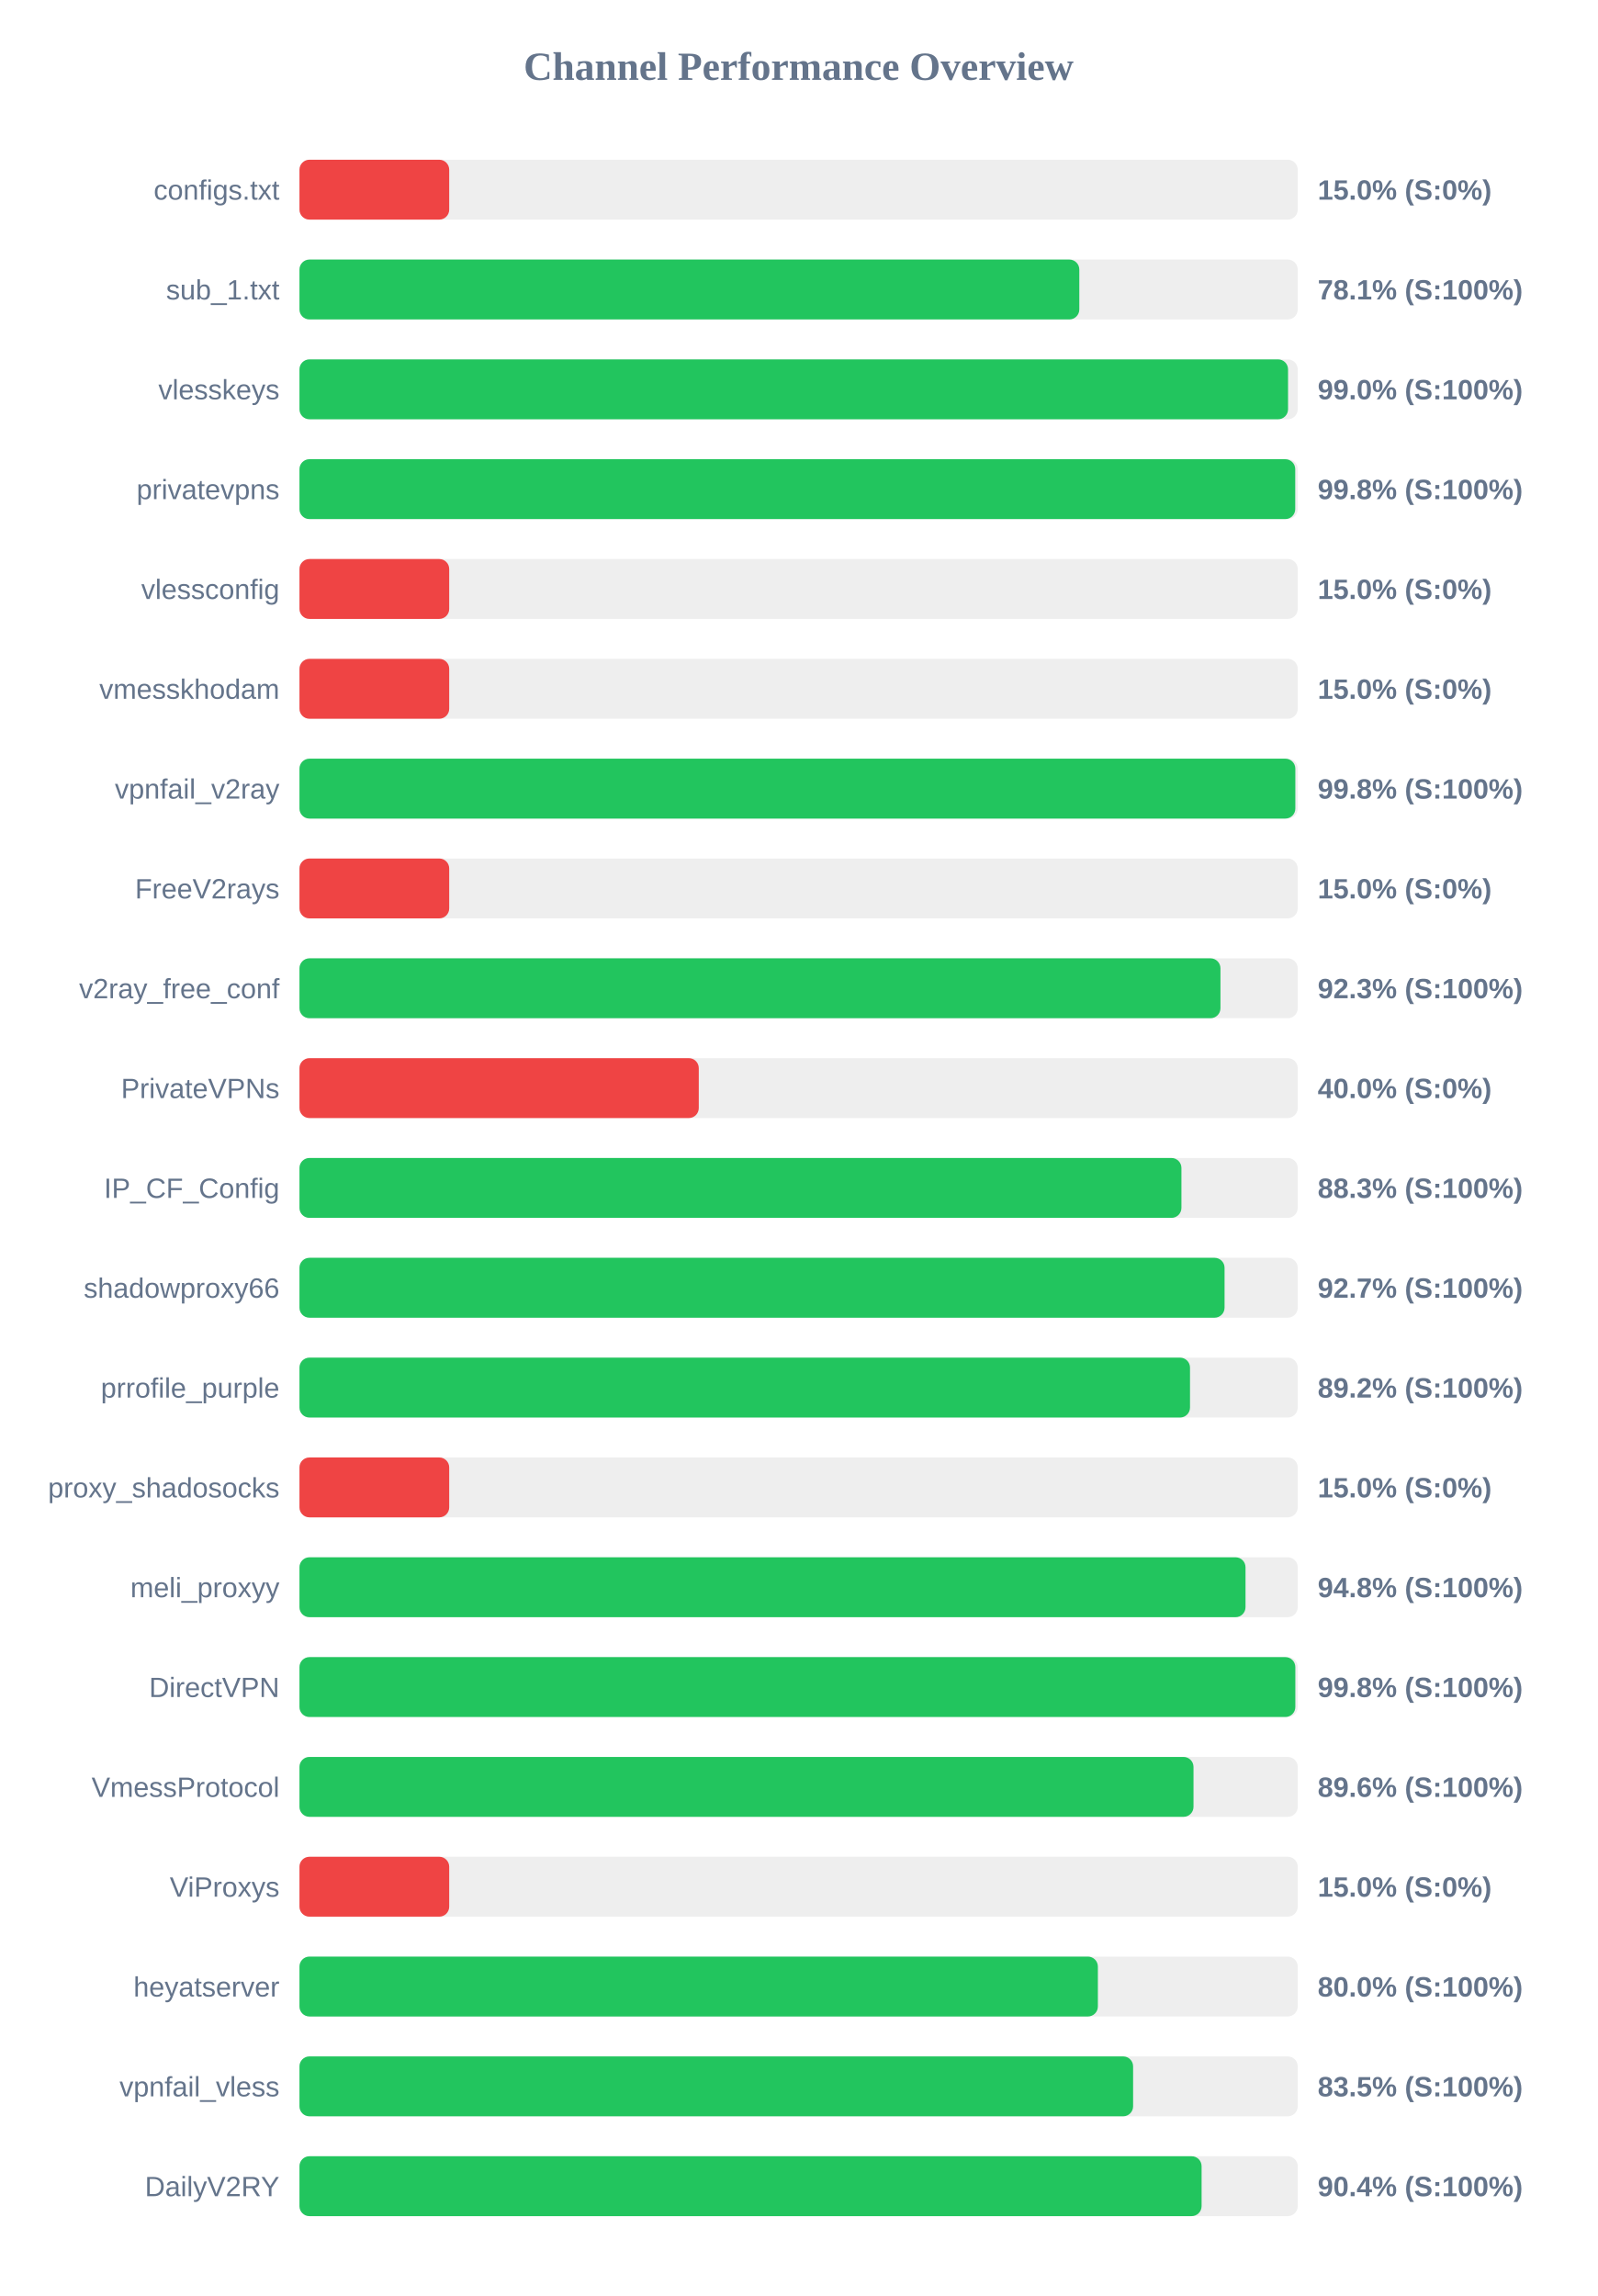
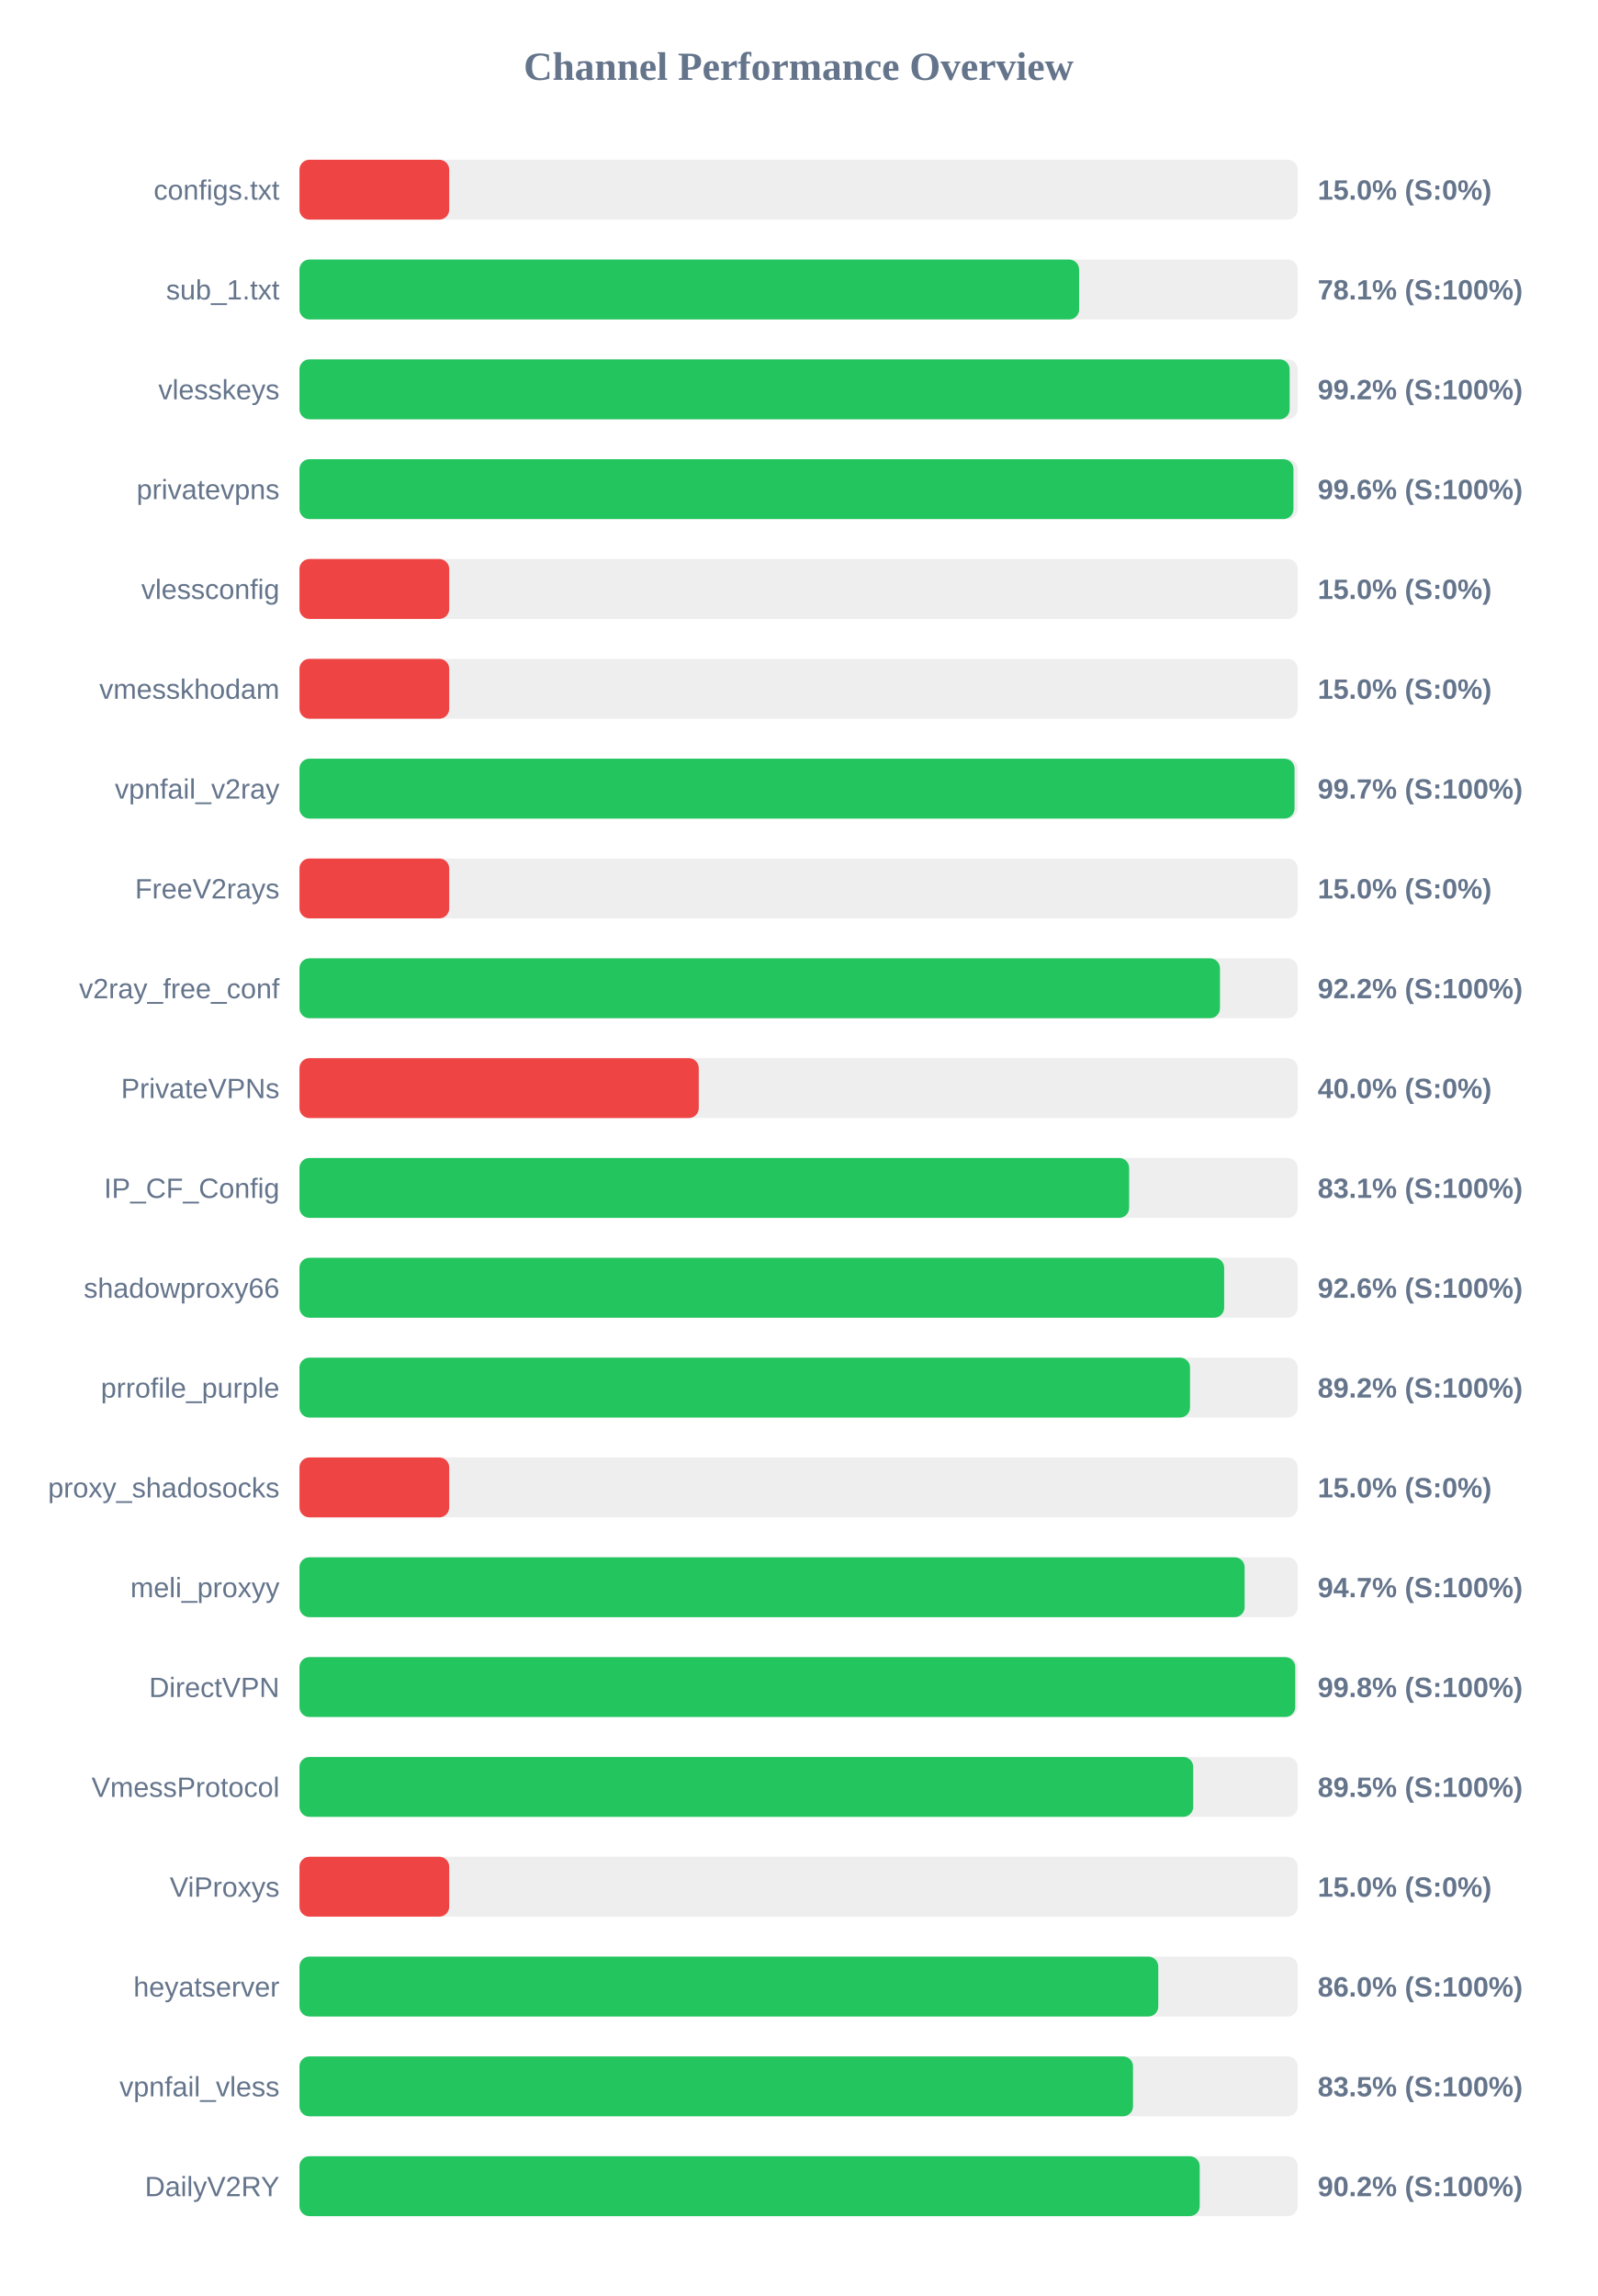
<svg xmlns="http://www.w3.org/2000/svg" width="800" height="1150" version="1.1">
  <style>
        .row { font: 14px Arial; fill: #64748b; }
        .score { font: bold 14px Arial; fill: #64748b; }
    </style>
  <text x="400" y="40" text-anchor="middle" font-size="20px" font-weight="bold" fill="#64748b">Channel Performance Overview</text>
  <rect x="150" y="80" width="500" height="30" fill="#eee" rx="5" />
  <rect x="150" y="80" width="75.0" height="30" fill="#ef4444" rx="5" />
  <text x="140" y="100" text-anchor="end" class="row">configs.txt</text>
  <text x="660" y="100" text-anchor="start" class="score">15.0% (S:0%)</text>
  <rect x="150" y="130" width="500" height="30" fill="#eee" rx="5" />
-   <rect x="150" y="130" width="390.6" height="30" fill="#22c55e" rx="5" />
+   <rect x="150" y="130" width="390.5" height="30" fill="#22c55e" rx="5" />
  <text x="140" y="150" text-anchor="end" class="row">sub_1.txt</text>
  <text x="660" y="150" text-anchor="start" class="score">78.1% (S:100%)</text>
  <rect x="150" y="180" width="500" height="30" fill="#eee" rx="5" />
-   <rect x="150" y="180" width="495.15" height="30" fill="#22c55e" rx="5" />
+   <rect x="150" y="180" width="495.95" height="30" fill="#22c55e" rx="5" />
  <text x="140" y="200" text-anchor="end" class="row">vlesskeys</text>
-   <text x="660" y="200" text-anchor="start" class="score">99.0% (S:100%)</text>
+   <text x="660" y="200" text-anchor="start" class="score">99.2% (S:100%)</text>
  <rect x="150" y="230" width="500" height="30" fill="#eee" rx="5" />
-   <rect x="150" y="230" width="498.75" height="30" fill="#22c55e" rx="5" />
+   <rect x="150" y="230" width="497.85" height="30" fill="#22c55e" rx="5" />
  <text x="140" y="250" text-anchor="end" class="row">privatevpns</text>
-   <text x="660" y="250" text-anchor="start" class="score">99.8% (S:100%)</text>
+   <text x="660" y="250" text-anchor="start" class="score">99.6% (S:100%)</text>
  <rect x="150" y="280" width="500" height="30" fill="#eee" rx="5" />
  <rect x="150" y="280" width="75.0" height="30" fill="#ef4444" rx="5" />
  <text x="140" y="300" text-anchor="end" class="row">vlessconfig</text>
  <text x="660" y="300" text-anchor="start" class="score">15.0% (S:0%)</text>
  <rect x="150" y="330" width="500" height="30" fill="#eee" rx="5" />
  <rect x="150" y="330" width="75.0" height="30" fill="#ef4444" rx="5" />
  <text x="140" y="350" text-anchor="end" class="row">vmesskhodam</text>
  <text x="660" y="350" text-anchor="start" class="score">15.0% (S:0%)</text>
  <rect x="150" y="380" width="500" height="30" fill="#eee" rx="5" />
-   <rect x="150" y="380" width="498.8" height="30" fill="#22c55e" rx="5" />
+   <rect x="150" y="380" width="498.4" height="30" fill="#22c55e" rx="5" />
  <text x="140" y="400" text-anchor="end" class="row">vpnfail_v2ray</text>
-   <text x="660" y="400" text-anchor="start" class="score">99.8% (S:100%)</text>
+   <text x="660" y="400" text-anchor="start" class="score">99.7% (S:100%)</text>
  <rect x="150" y="430" width="500" height="30" fill="#eee" rx="5" />
  <rect x="150" y="430" width="75.0" height="30" fill="#ef4444" rx="5" />
  <text x="140" y="450" text-anchor="end" class="row">FreeV2rays</text>
  <text x="660" y="450" text-anchor="start" class="score">15.0% (S:0%)</text>
  <rect x="150" y="480" width="500" height="30" fill="#eee" rx="5" />
-   <rect x="150" y="480" width="461.3" height="30" fill="#22c55e" rx="5" />
+   <rect x="150" y="480" width="461.05" height="30" fill="#22c55e" rx="5" />
  <text x="140" y="500" text-anchor="end" class="row">v2ray_free_conf</text>
-   <text x="660" y="500" text-anchor="start" class="score">92.3% (S:100%)</text>
+   <text x="660" y="500" text-anchor="start" class="score">92.2% (S:100%)</text>
  <rect x="150" y="530" width="500" height="30" fill="#eee" rx="5" />
  <rect x="150" y="530" width="200.0" height="30" fill="#ef4444" rx="5" />
  <text x="140" y="550" text-anchor="end" class="row">PrivateVPNs</text>
  <text x="660" y="550" text-anchor="start" class="score">40.0% (S:0%)</text>
  <rect x="150" y="580" width="500" height="30" fill="#eee" rx="5" />
-   <rect x="150" y="580" width="441.75" height="30" fill="#22c55e" rx="5" />
+   <rect x="150" y="580" width="415.55" height="30" fill="#22c55e" rx="5" />
  <text x="140" y="600" text-anchor="end" class="row">IP_CF_Config</text>
-   <text x="660" y="600" text-anchor="start" class="score">88.3% (S:100%)</text>
+   <text x="660" y="600" text-anchor="start" class="score">83.1% (S:100%)</text>
  <rect x="150" y="630" width="500" height="30" fill="#eee" rx="5" />
-   <rect x="150" y="630" width="463.35" height="30" fill="#22c55e" rx="5" />
+   <rect x="150" y="630" width="463.15" height="30" fill="#22c55e" rx="5" />
  <text x="140" y="650" text-anchor="end" class="row">shadowproxy66</text>
-   <text x="660" y="650" text-anchor="start" class="score">92.7% (S:100%)</text>
+   <text x="660" y="650" text-anchor="start" class="score">92.6% (S:100%)</text>
  <rect x="150" y="680" width="500" height="30" fill="#eee" rx="5" />
  <rect x="150" y="680" width="446.05" height="30" fill="#22c55e" rx="5" />
  <text x="140" y="700" text-anchor="end" class="row">prrofile_purple</text>
  <text x="660" y="700" text-anchor="start" class="score">89.2% (S:100%)</text>
  <rect x="150" y="730" width="500" height="30" fill="#eee" rx="5" />
  <rect x="150" y="730" width="75.0" height="30" fill="#ef4444" rx="5" />
  <text x="140" y="750" text-anchor="end" class="row">proxy_shadosocks</text>
  <text x="660" y="750" text-anchor="start" class="score">15.0% (S:0%)</text>
  <rect x="150" y="780" width="500" height="30" fill="#eee" rx="5" />
-   <rect x="150" y="780" width="473.85" height="30" fill="#22c55e" rx="5" />
+   <rect x="150" y="780" width="473.4" height="30" fill="#22c55e" rx="5" />
  <text x="140" y="800" text-anchor="end" class="row">meli_proxyy</text>
-   <text x="660" y="800" text-anchor="start" class="score">94.8% (S:100%)</text>
+   <text x="660" y="800" text-anchor="start" class="score">94.7% (S:100%)</text>
  <rect x="150" y="830" width="500" height="30" fill="#eee" rx="5" />
-   <rect x="150" y="830" width="498.8" height="30" fill="#22c55e" rx="5" />
+   <rect x="150" y="830" width="498.75" height="30" fill="#22c55e" rx="5" />
  <text x="140" y="850" text-anchor="end" class="row">DirectVPN</text>
  <text x="660" y="850" text-anchor="start" class="score">99.8% (S:100%)</text>
  <rect x="150" y="880" width="500" height="30" fill="#eee" rx="5" />
-   <rect x="150" y="880" width="447.8" height="30" fill="#22c55e" rx="5" />
+   <rect x="150" y="880" width="447.65" height="30" fill="#22c55e" rx="5" />
  <text x="140" y="900" text-anchor="end" class="row">VmessProtocol</text>
-   <text x="660" y="900" text-anchor="start" class="score">89.6% (S:100%)</text>
+   <text x="660" y="900" text-anchor="start" class="score">89.5% (S:100%)</text>
  <rect x="150" y="930" width="500" height="30" fill="#eee" rx="5" />
  <rect x="150" y="930" width="75.0" height="30" fill="#ef4444" rx="5" />
  <text x="140" y="950" text-anchor="end" class="row">ViProxys</text>
  <text x="660" y="950" text-anchor="start" class="score">15.0% (S:0%)</text>
  <rect x="150" y="980" width="500" height="30" fill="#eee" rx="5" />
-   <rect x="150" y="980" width="399.9" height="30" fill="#22c55e" rx="5" />
+   <rect x="150" y="980" width="430.15" height="30" fill="#22c55e" rx="5" />
  <text x="140" y="1000" text-anchor="end" class="row">heyatserver</text>
-   <text x="660" y="1000" text-anchor="start" class="score">80.0% (S:100%)</text>
+   <text x="660" y="1000" text-anchor="start" class="score">86.0% (S:100%)</text>
  <rect x="150" y="1030" width="500" height="30" fill="#eee" rx="5" />
-   <rect x="150" y="1030" width="417.55" height="30" fill="#22c55e" rx="5" />
+   <rect x="150" y="1030" width="417.5" height="30" fill="#22c55e" rx="5" />
  <text x="140" y="1050" text-anchor="end" class="row">vpnfail_vless</text>
  <text x="660" y="1050" text-anchor="start" class="score">83.5% (S:100%)</text>
  <rect x="150" y="1080" width="500" height="30" fill="#eee" rx="5" />
-   <rect x="150" y="1080" width="451.85" height="30" fill="#22c55e" rx="5" />
+   <rect x="150" y="1080" width="450.9" height="30" fill="#22c55e" rx="5" />
  <text x="140" y="1100" text-anchor="end" class="row">DailyV2RY</text>
-   <text x="660" y="1100" text-anchor="start" class="score">90.4% (S:100%)</text>
+   <text x="660" y="1100" text-anchor="start" class="score">90.2% (S:100%)</text>
</svg>
